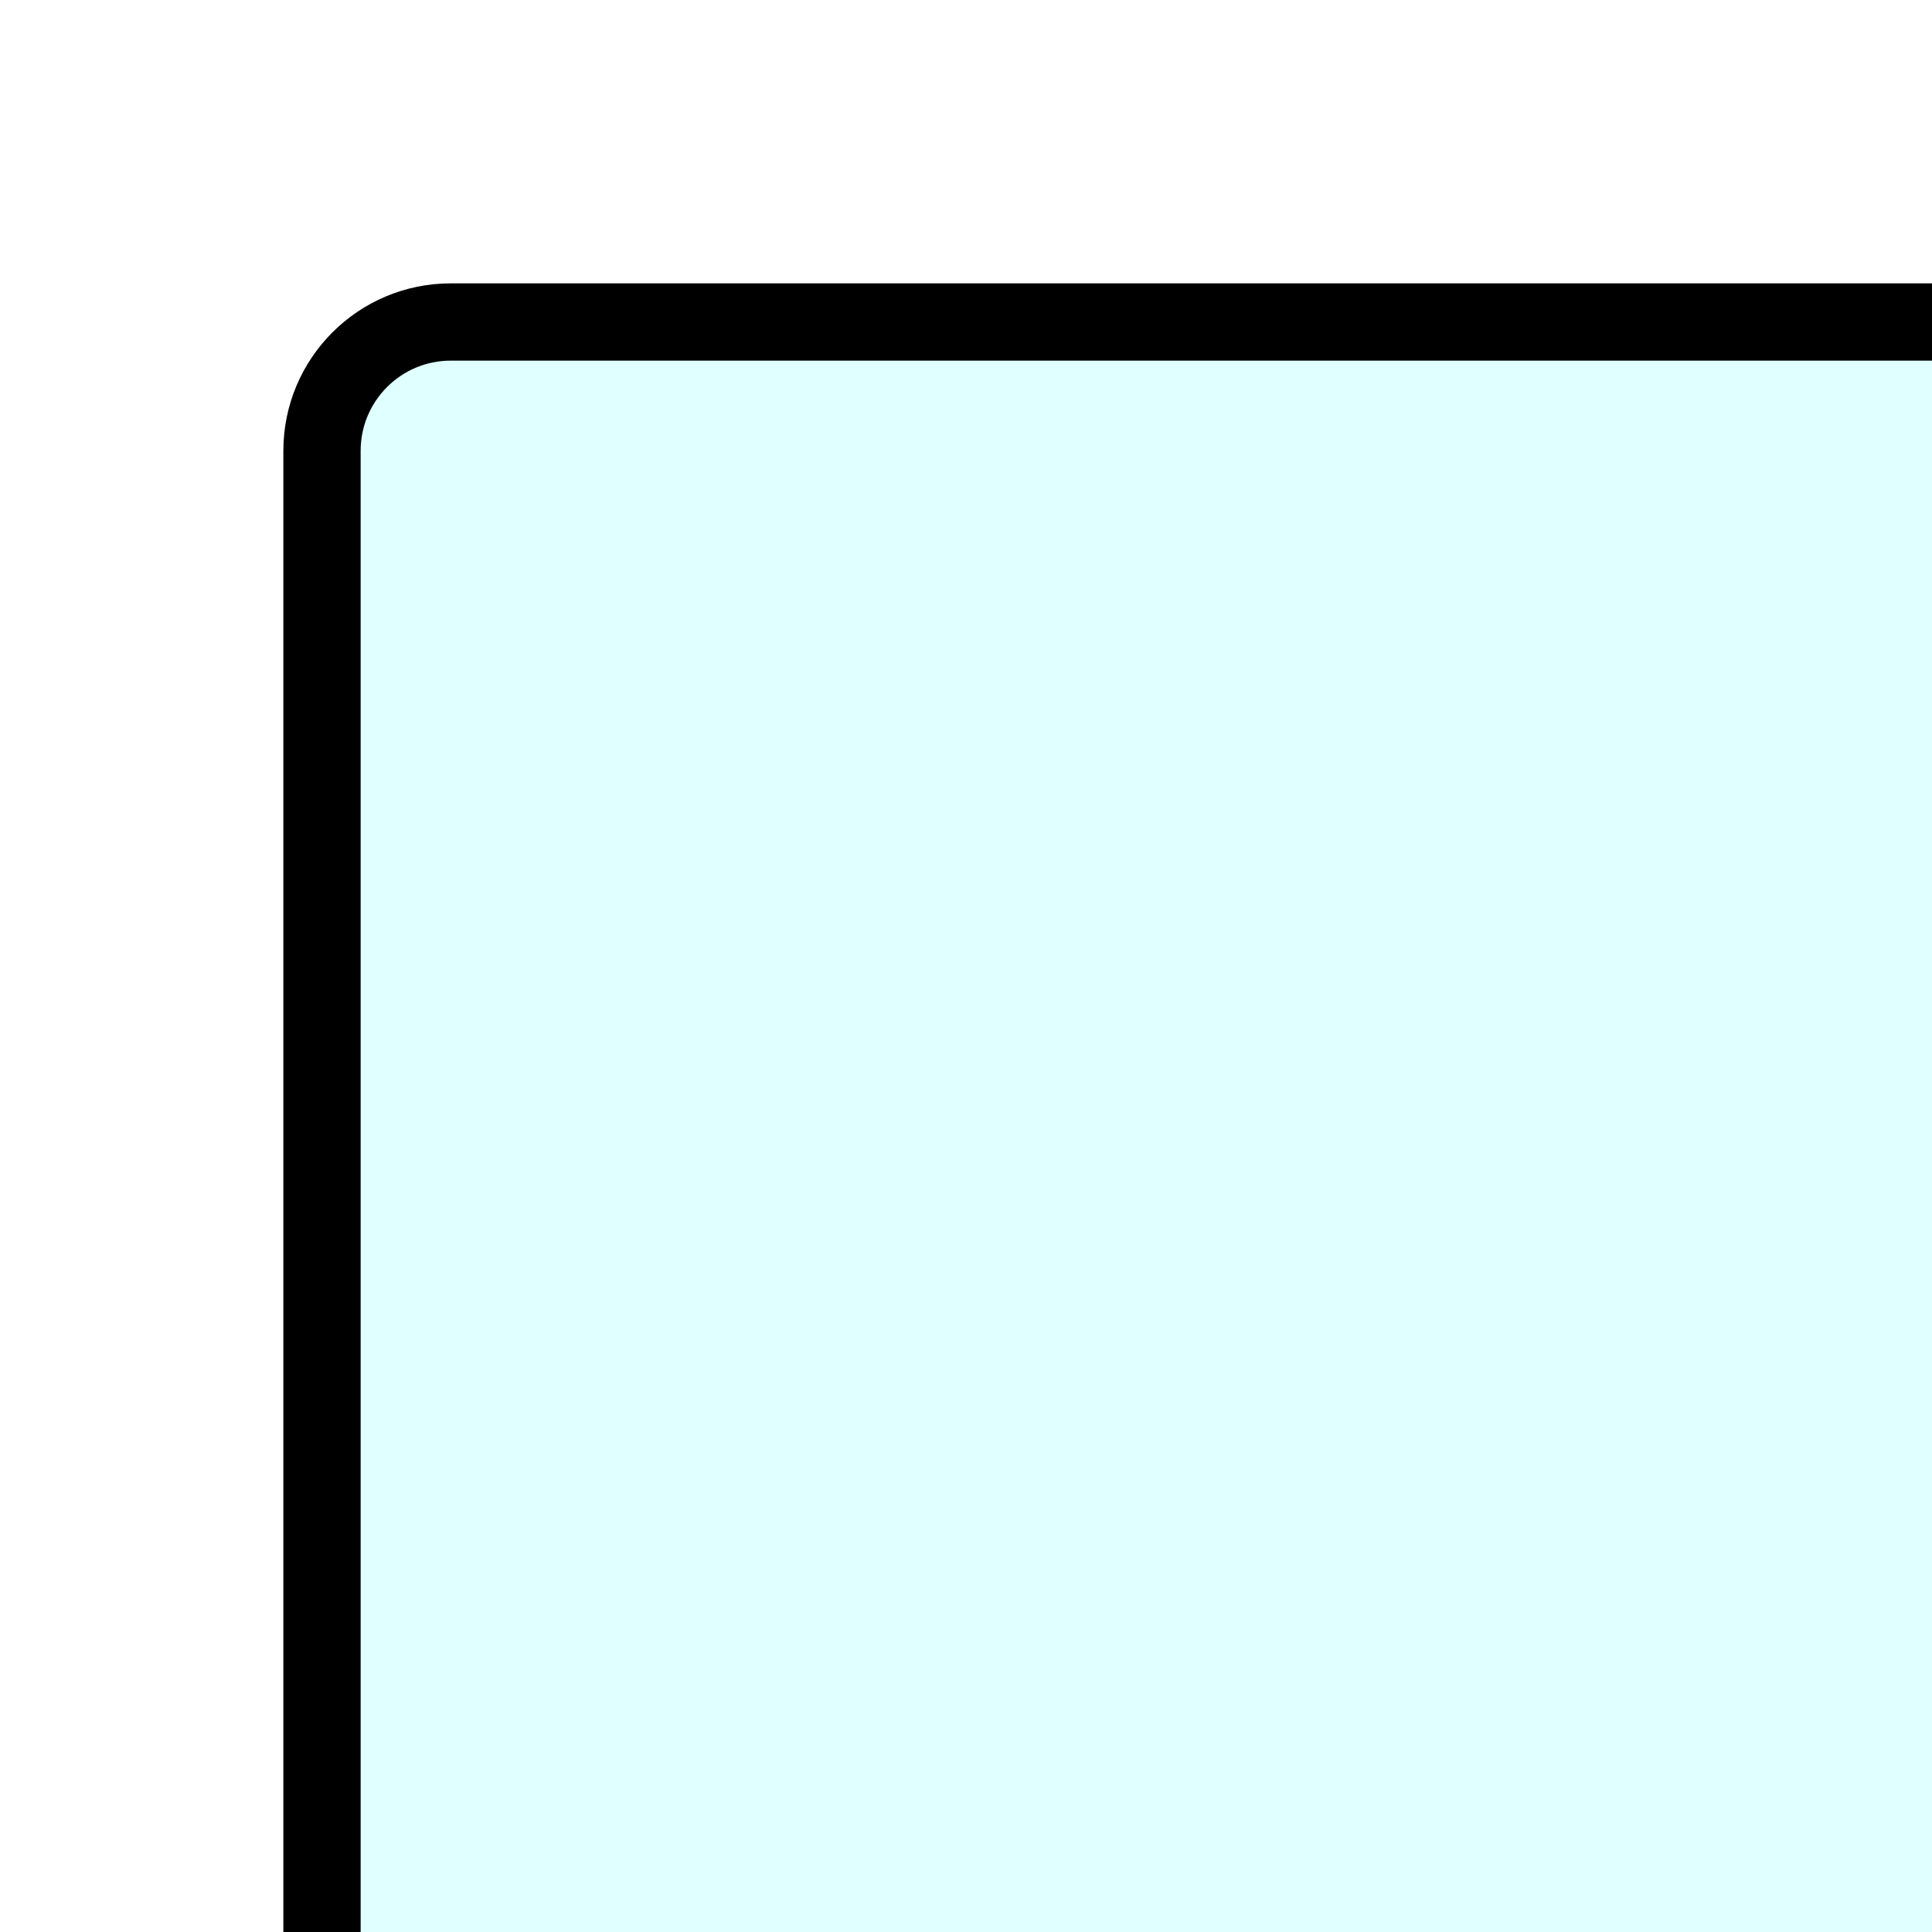
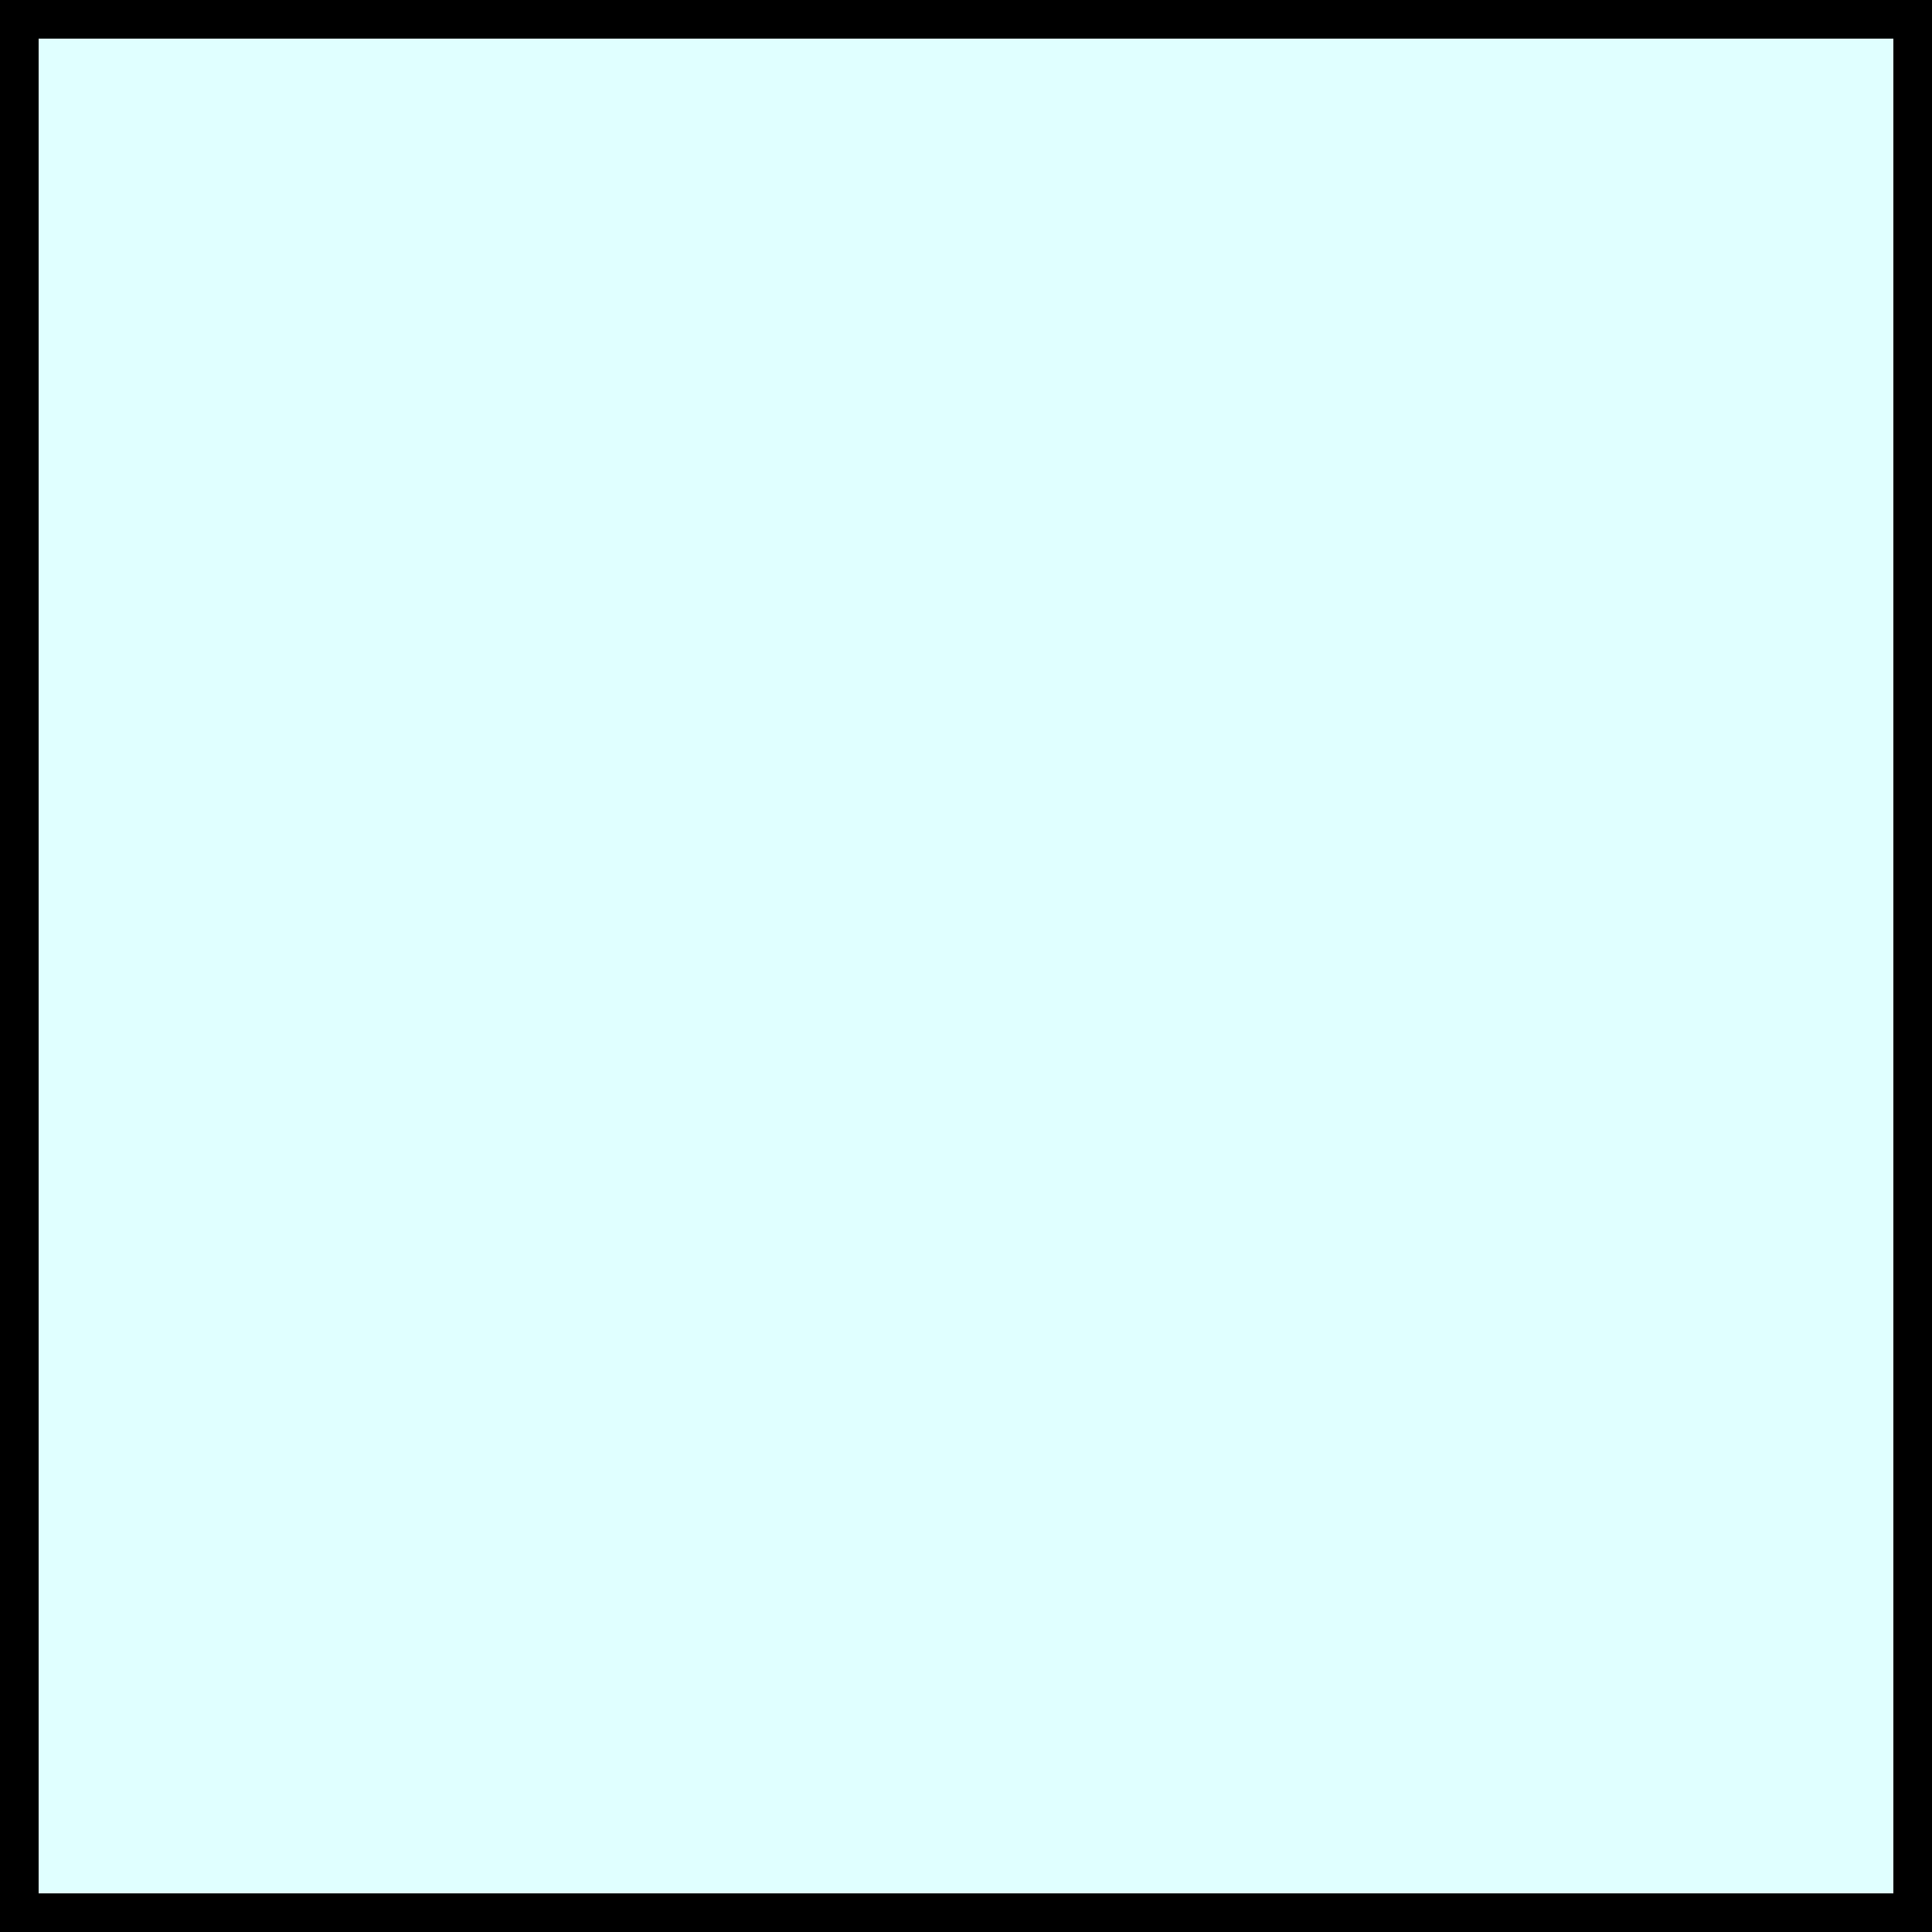
<svg xmlns="http://www.w3.org/2000/svg" width="150" height="150">
  <a id="sun">
-     <rect x="25" y="25" rx="10" ry="10" width="150" height="150" fill="rgb(224,255,255)" stroke=" black" stroke-width="6" />
+     <rect width="150" height="150" fill="rgb(224,255,255)" stroke=" black" stroke-width="6" />
  </a>
</svg>
